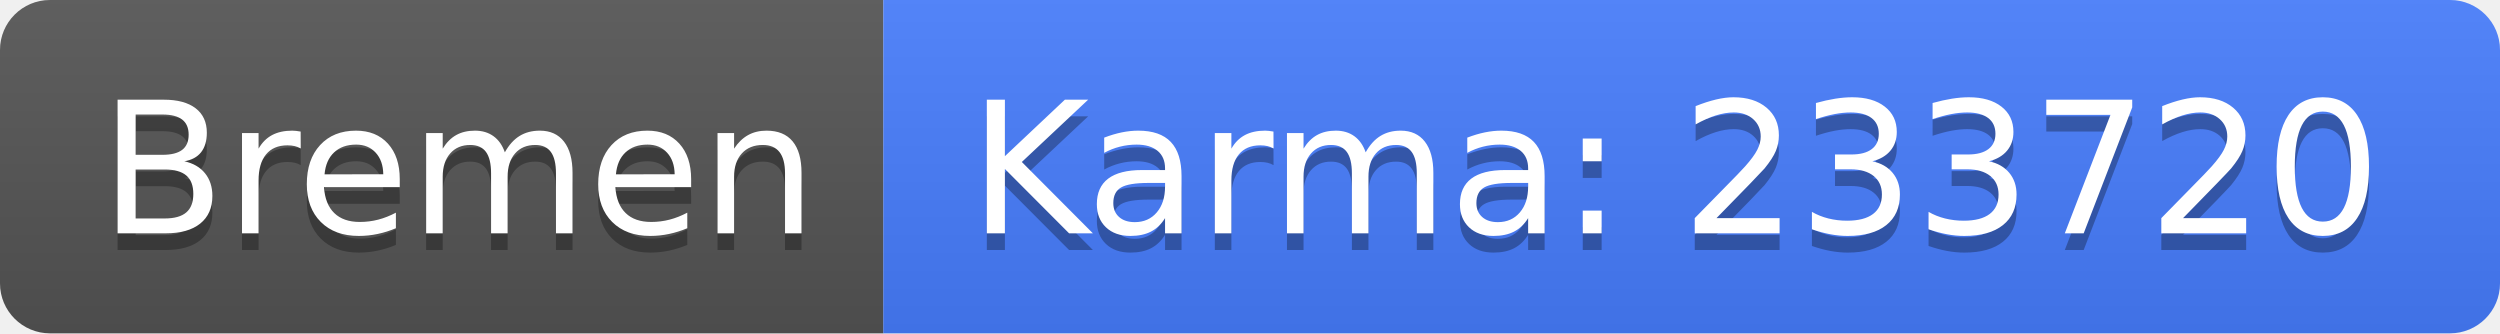
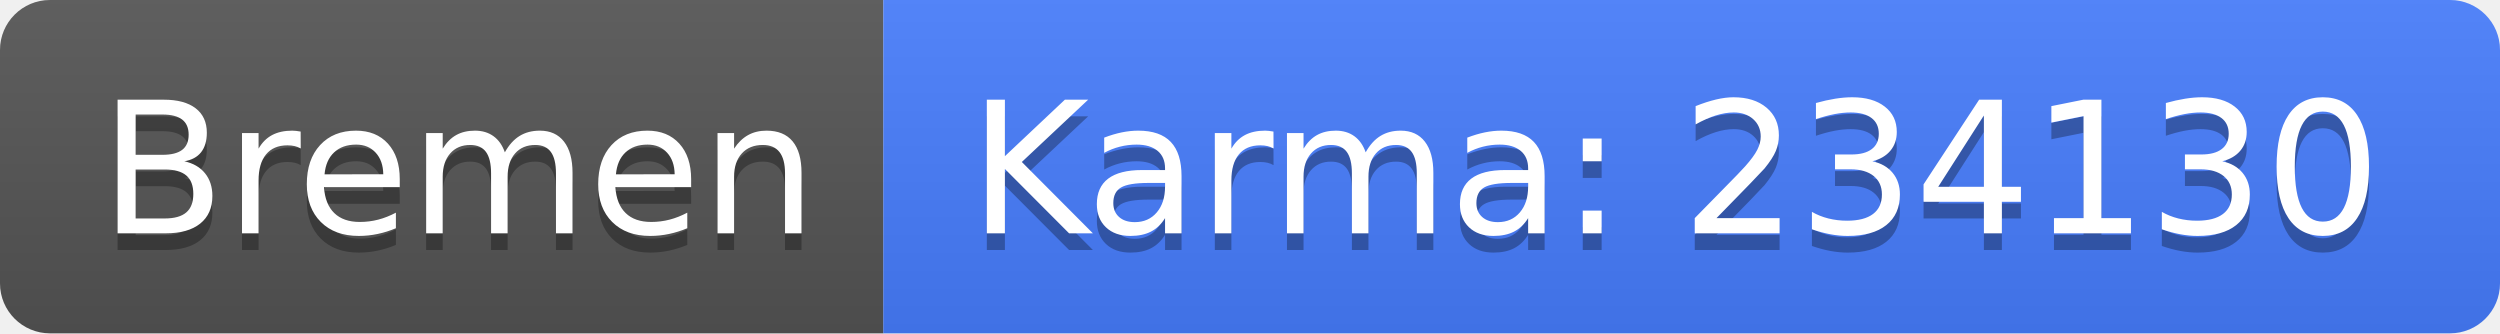
<svg xmlns="http://www.w3.org/2000/svg" width="150" height="20">
  <linearGradient id="b" x2="0" y2="100%">
    <stop offset="0" stop-color="#bbb" stop-opacity=".1" />
    <stop offset="1" stop-opacity=".1" />
  </linearGradient>
  <clipPath id="a">
    <rect width="150" height="20" rx="3" fill="#fff" />
  </clipPath>
  <g clip-path="url(#a)">
    <path fill="#555" d="M0 0h53v20H0z" />
    <path fill="#477eff" d="M53 0h97v20H53z" />
    <path fill="url(#b)" d="M0 0h150v20H0z" />
  </g>
  <g fill="#fff" text-anchor="middle" font-family="DejaVu Sans,Verdana,Geneva,sans-serif" font-size="110">
    <text x="275" y="150" fill="#010101" fill-opacity=".3" transform="scale(.1)" textLength="430">Bremen</text>
    <text x="275" y="140" transform="scale(.1)" textLength="430">Bremen</text>
-     <text x="1005" y="150" fill="#010101" fill-opacity=".3" transform="scale(.1)" textLength="870">Karma: 233720</text>
-     <text x="1005" y="140" transform="scale(.1)" textLength="870">Karma: 233720</text>
+     <text x="1005" y="150" fill="#010101" fill-opacity=".3" transform="scale(.1)" textLength="870">Karma: 234130</text>
+     <text x="1005" y="140" transform="scale(.1)" textLength="870">Karma: 234130</text>
  </g>
</svg>
